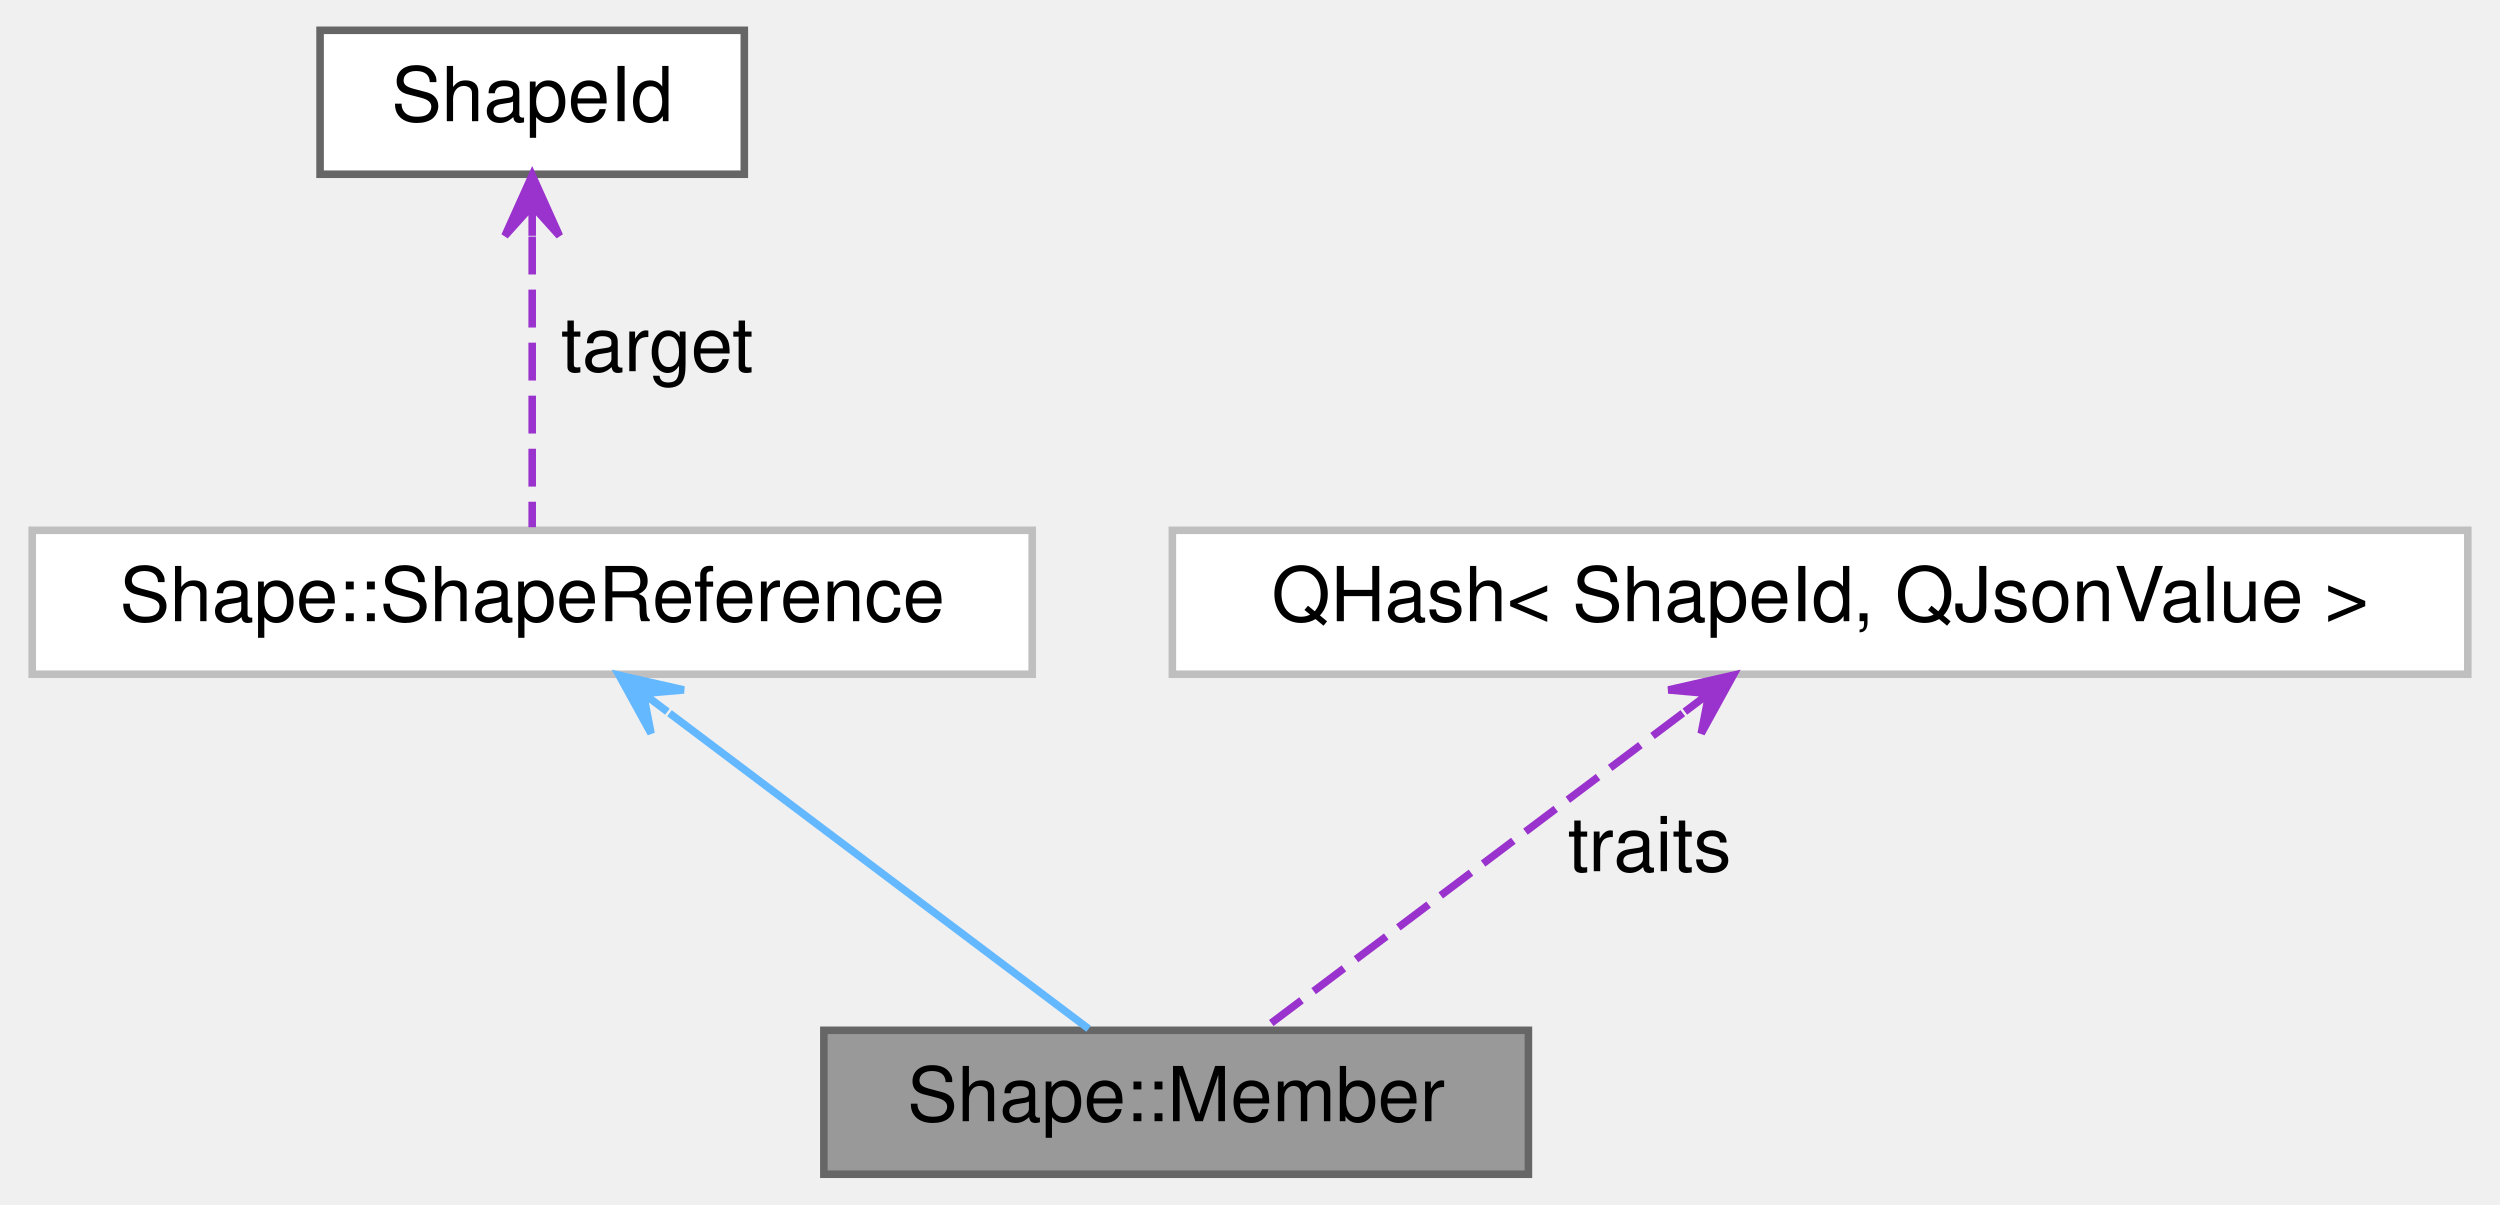
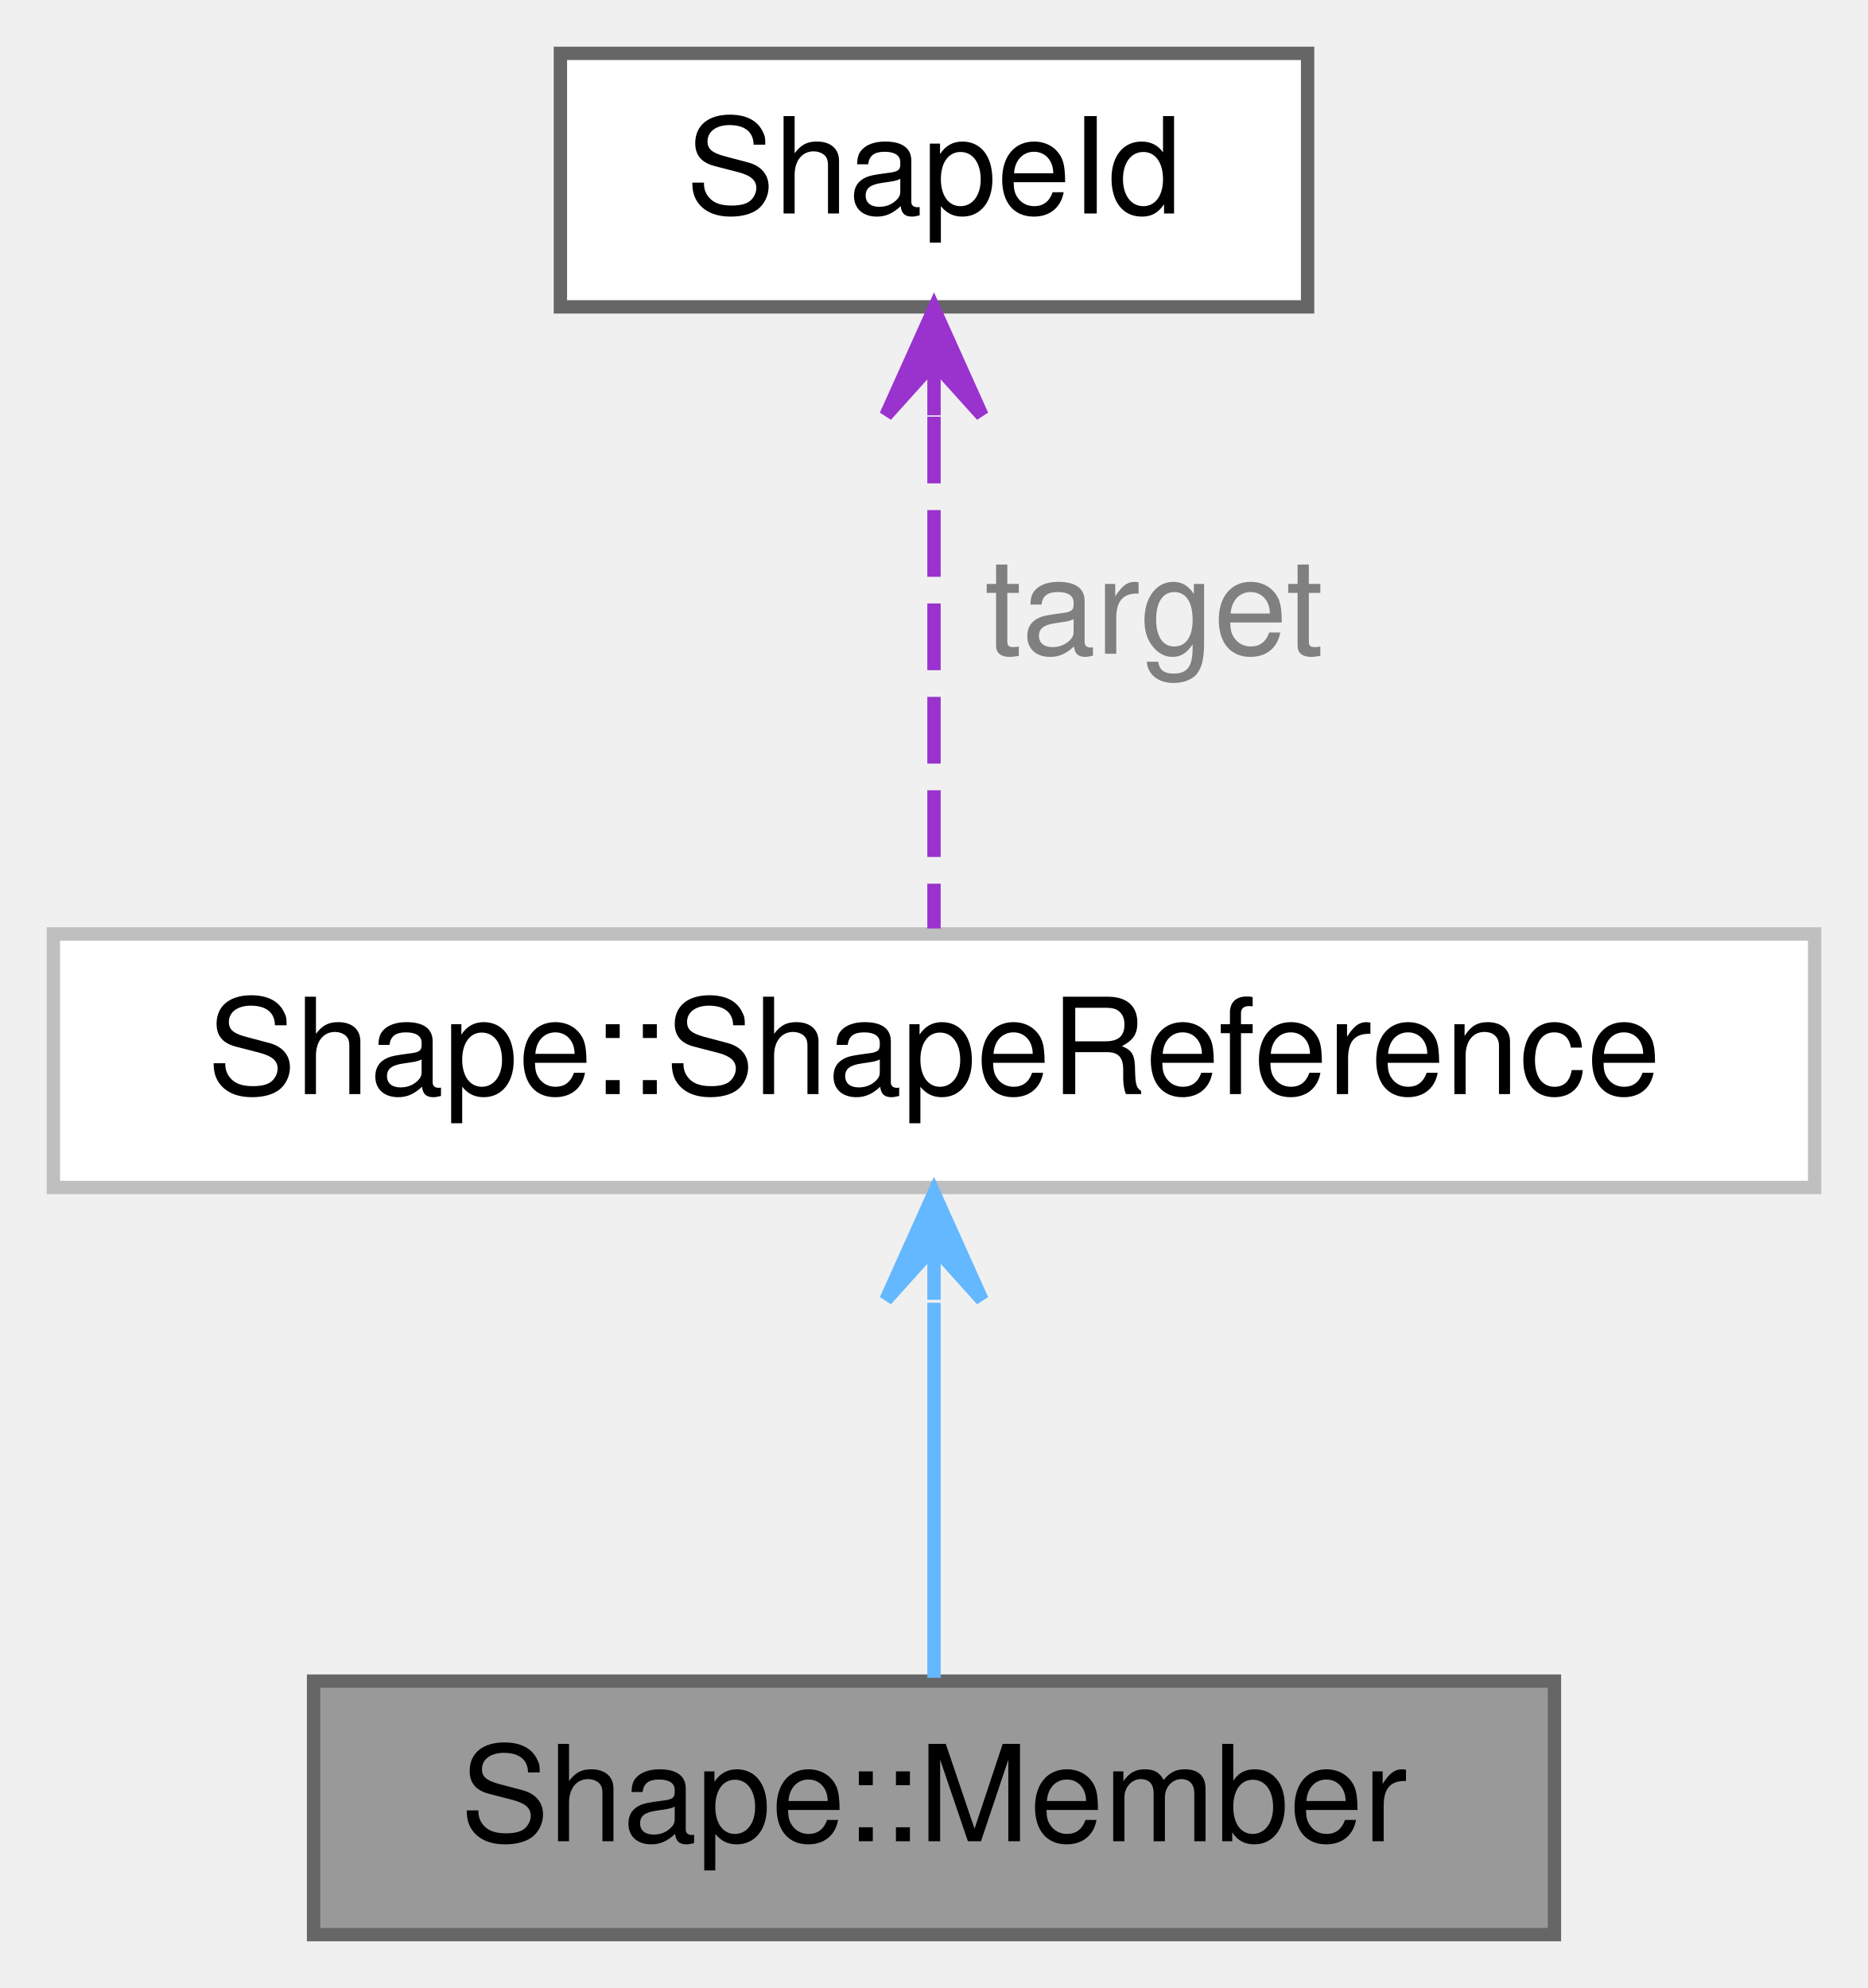
- <svg xmlns="http://www.w3.org/2000/svg" xmlns:xlink="http://www.w3.org/1999/xlink" width="330pt" height="159pt" viewBox="0.00 0.00 329.50 159.00">
-   <g id="graph0" class="graph" transform="scale(1 1) rotate(0) translate(4 155)">
-     <g id="node1" class="node">
-       <g id="a_node1">
+ <svg xmlns="http://www.w3.org/2000/svg" xmlns:xlink="http://www.w3.org/1999/xlink" width="140pt" height="149pt" viewBox="0.00 0.00 140.00 149.00">
+   <g id="graph0" class="graph" transform="scale(1 1) rotate(0) translate(4 145)">
+     <g id="Node000001" class="node">
+       <g id="a_Node000001">
        <a xlink:title=" ">
-           <polygon fill="#999999" stroke="#666666" points="197.5,-19 104.5,-19 104.5,0 197.5,0 197.5,-19" />
-           <text text-anchor="middle" x="151" y="-7" font-family="Helvetica,sans-Serif" font-size="10.00">Shape::Member</text>
+           <polygon fill="#999999" stroke="#666666" points="112.5,-19 19.5,-19 19.5,0 112.5,0 112.5,-19" />
+           <text text-anchor="middle" x="66" y="-7" font-family="Helvetica,sans-Serif" font-size="10.00">Shape::Member</text>
        </a>
      </g>
    </g>
-     <g id="node2" class="node">
-       <g id="a_node2">
+     <g id="Node000002" class="node">
+       <g id="a_Node000002">
        <a xlink:href="structShape_1_1ShapeReference.html" target="_top" xlink:title=" ">
-           <polygon fill="white" stroke="#bfbfbf" points="132,-85 0,-85 0,-66 132,-66 132,-85" />
-           <text text-anchor="middle" x="66" y="-73" font-family="Helvetica,sans-Serif" font-size="10.00">Shape::ShapeReference</text>
+           <polygon fill="white" stroke="#bfbfbf" points="132,-75 0,-75 0,-56 132,-56 132,-75" />
+           <text text-anchor="middle" x="66" y="-63" font-family="Helvetica,sans-Serif" font-size="10.00">Shape::ShapeReference</text>
        </a>
      </g>
    </g>
-     <g id="edge1" class="edge">
-       <path fill="none" stroke="#63b8ff" d="M84.12,-60.86C100.85,-48.26 125.21,-29.92 139.45,-19.2" />
-       <polygon fill="#63b8ff" stroke="#63b8ff" points="77.46,-65.87 81.69,-58.18 80.66,-63.46 83.85,-61.06 83.85,-61.06 83.85,-61.06 80.66,-63.46 86.02,-63.93 77.46,-65.87 77.46,-65.87" />
-     </g>
-     <g id="node3" class="node">
-       <g id="a_node3">
-         <a xlink:href="classShapeId.html" target="_top" xlink:title="The ShapeId class provides a Qt representation of a Smithy Shape ID.">
-           <polygon fill="white" stroke="#666666" points="94,-151 38,-151 38,-132 94,-132 94,-151" />
-           <text text-anchor="middle" x="66" y="-139" font-family="Helvetica,sans-Serif" font-size="10.00">ShapeId</text>
+     <g id="edge1_Node000001_Node000002" class="edge">
+       <g id="a_edge1_Node000001_Node000002">
+         <a xlink:title=" ">
+           <path fill="none" stroke="#63b8ff" d="M66,-47.36C66,-38 66,-26.83 66,-19.25" />
+           <polygon fill="#63b8ff" stroke="#63b8ff" points="66,-55.58 62.4,-47.58 66,-51.58 66,-47.58 66,-47.58 66,-47.58 66,-51.58 69.6,-47.58 66,-55.58 66,-55.58" />
        </a>
      </g>
    </g>
-     <g id="edge2" class="edge">
-       <path fill="none" stroke="#9a32cd" stroke-dasharray="5,2" d="M66,-123.77C66,-111.49 66,-95.3 66,-85.41" />
-       <polygon fill="#9a32cd" stroke="#9a32cd" points="66,-131.87 62.4,-123.87 66,-127.87 66,-123.87 66,-123.87 66,-123.87 66,-127.87 69.6,-123.87 66,-131.87 66,-131.87" />
-       <text text-anchor="middle" x="82.5" y="-106" font-family="Helvetica,sans-Serif" font-size="10.00"> target</text>
-     </g>
-     <g id="node4" class="node">
-       <g id="a_node4">
-         <a target="_parent" xlink:href="https://doc.qt.io/qt-5/qhash.html" xlink:title=" ">
-           <polygon fill="white" stroke="#bfbfbf" points="321.5,-85 150.5,-85 150.5,-66 321.5,-66 321.5,-85" />
-           <text text-anchor="middle" x="236" y="-73" font-family="Helvetica,sans-Serif" font-size="10.00">QHash&lt; ShapeId, QJsonValue &gt;</text>
+     <g id="Node000003" class="node">
+       <g id="a_Node000003">
+         <a xlink:href="classShapeId.html" target="_top" xlink:title="The ShapeId class provides a Qt representation of a Smithy Shape ID.">
+           <polygon fill="white" stroke="#666666" points="94,-141 38,-141 38,-122 94,-122 94,-141" />
+           <text text-anchor="middle" x="66" y="-129" font-family="Helvetica,sans-Serif" font-size="10.00">ShapeId</text>
        </a>
      </g>
    </g>
-     <g id="edge3" class="edge">
-       <path fill="none" stroke="#9a32cd" stroke-dasharray="5,2" d="M217.88,-60.86C201.15,-48.26 176.79,-29.92 162.55,-19.2" />
-       <polygon fill="#9a32cd" stroke="#9a32cd" points="224.54,-65.87 215.98,-63.93 221.34,-63.46 218.15,-61.06 218.15,-61.06 218.15,-61.06 221.34,-63.46 220.31,-58.18 224.54,-65.87 224.54,-65.87" />
-       <text text-anchor="middle" x="213.5" y="-40" font-family="Helvetica,sans-Serif" font-size="10.00"> traits</text>
+     <g id="edge2_Node000002_Node000003" class="edge">
+       <g id="a_edge2_Node000002_Node000003">
+         <a xlink:title=" ">
+           <path fill="none" stroke="#9a32cd" stroke-dasharray="5,2" d="M66,-113.77C66,-101.49 66,-85.3 66,-75.41" />
+           <polygon fill="#9a32cd" stroke="#9a32cd" points="66,-121.87 62.4,-113.87 66,-117.87 66,-113.87 66,-113.87 66,-113.87 66,-117.87 69.6,-113.87 66,-121.87 66,-121.87" />
+         </a>
+       </g>
+       <text text-anchor="middle" x="82.5" y="-96" font-family="Helvetica,sans-Serif" font-size="10.00" fill="grey"> target</text>
    </g>
  </g>
</svg>
